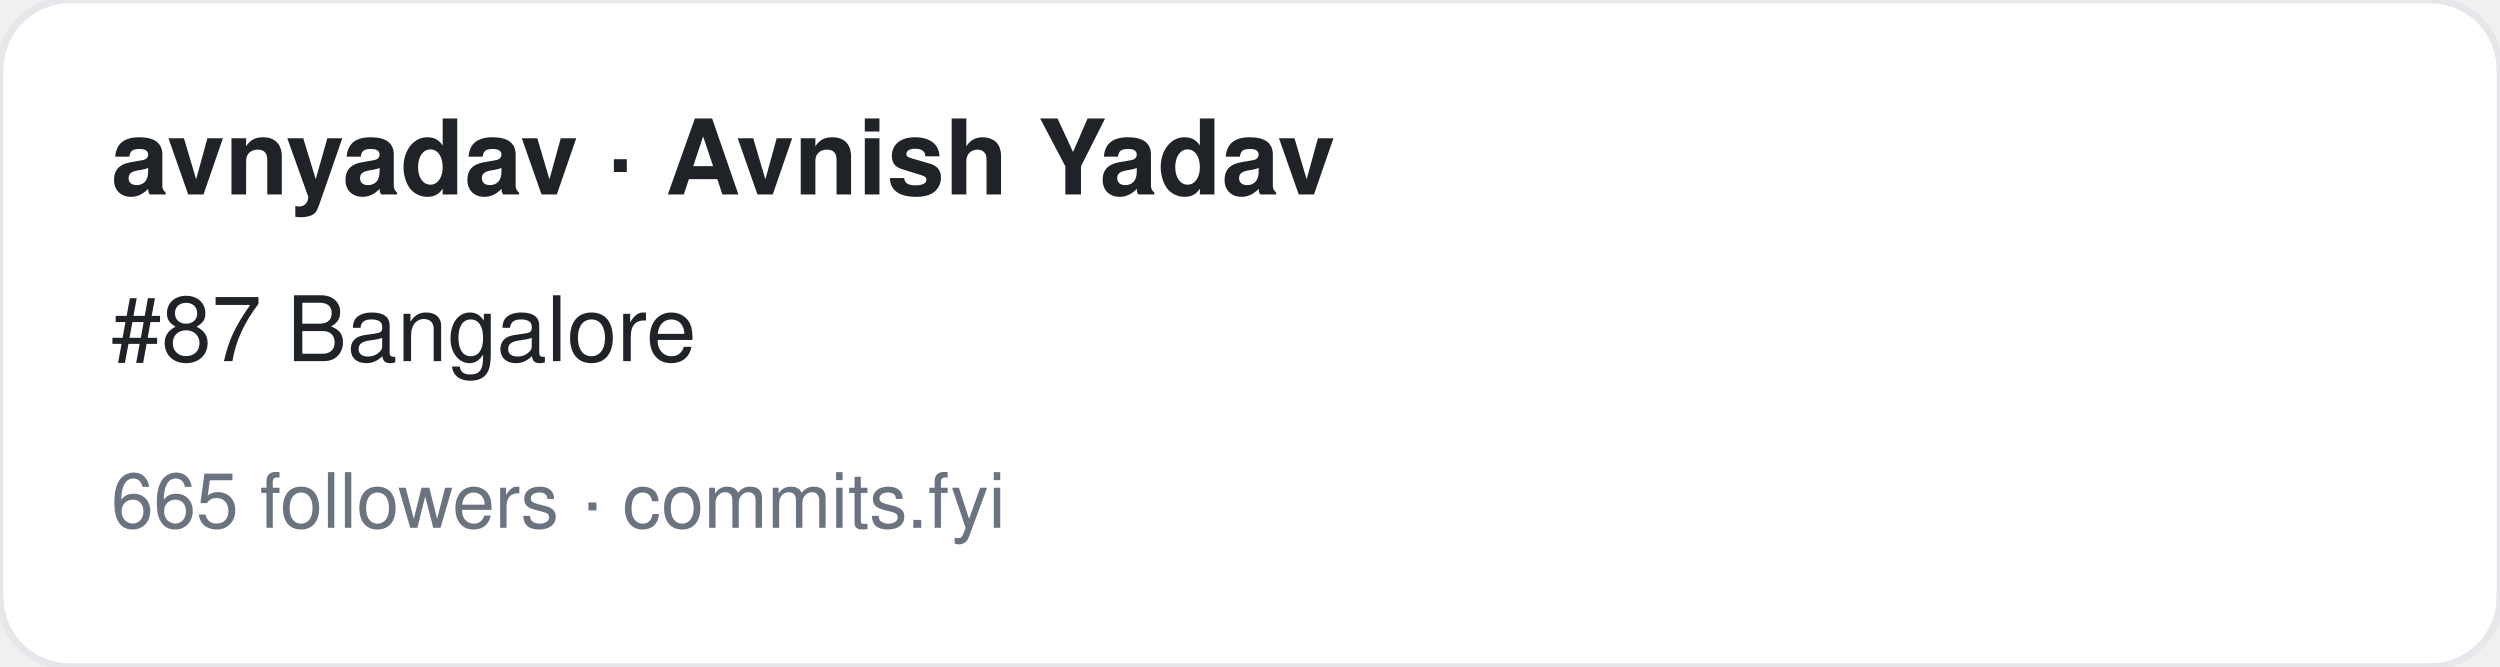
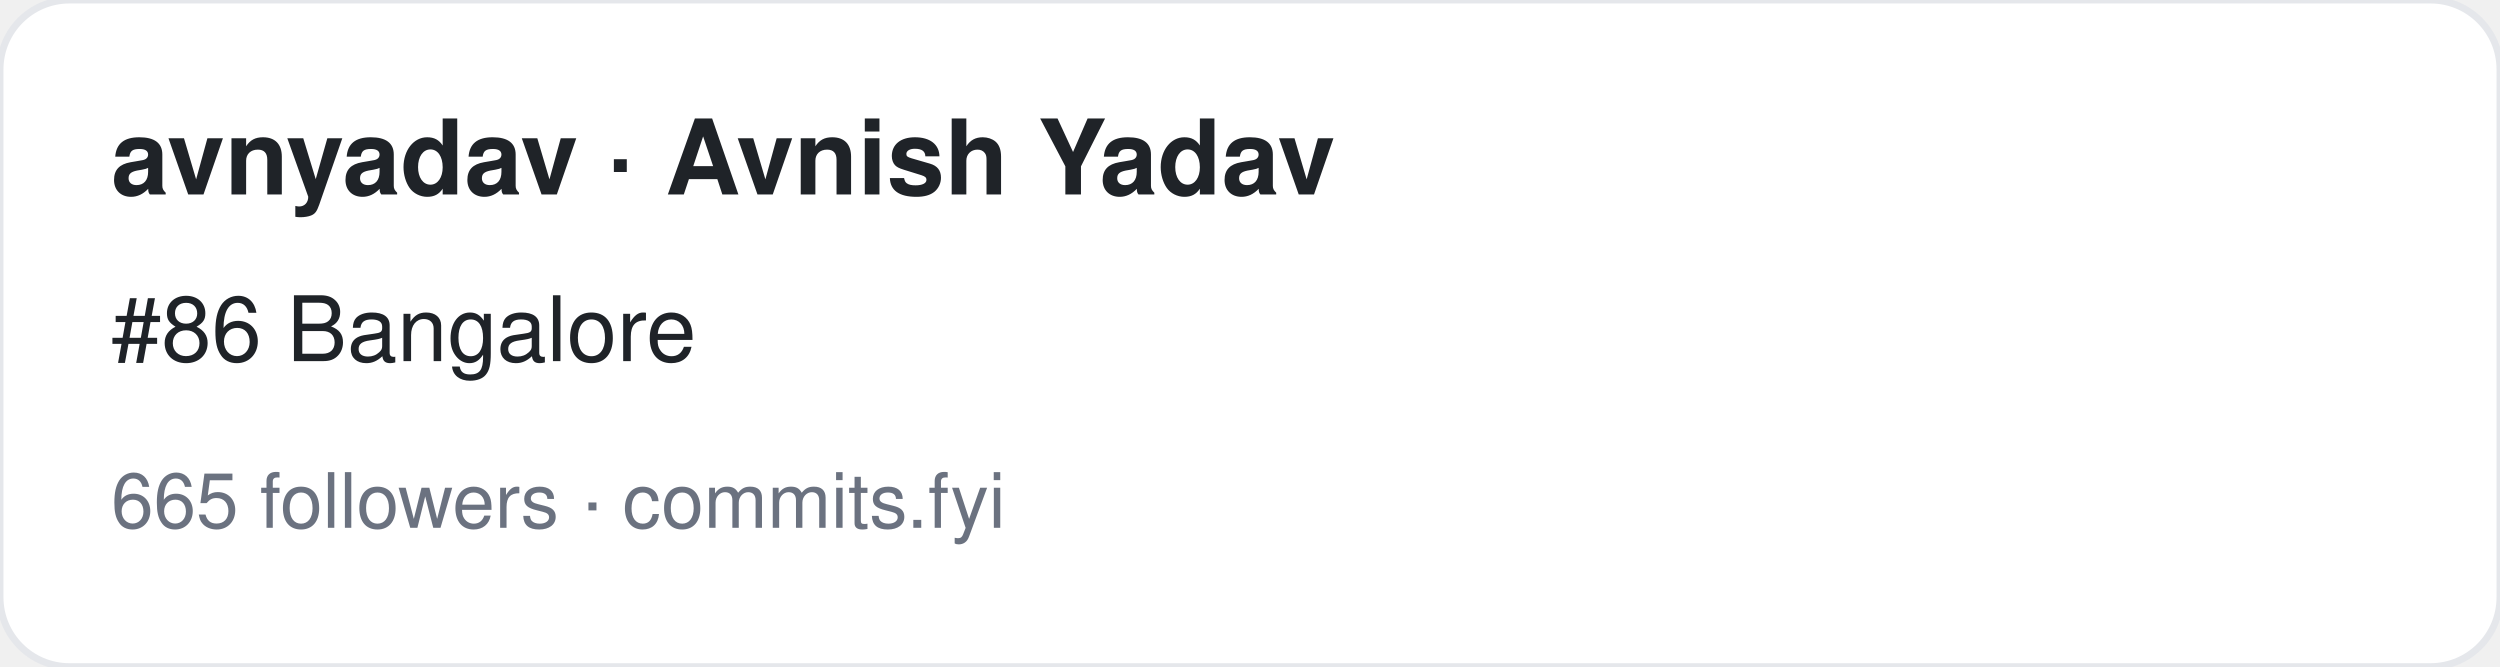
<svg xmlns="http://www.w3.org/2000/svg" width="360" height="96" viewBox="0 0 360 96" font-family="-apple-system,BlinkMacSystemFont,Segoe UI,Helvetica,Arial,sans-serif">
  <rect width="360" height="96" rx="10" fill="#ffffff" stroke="#e5e7eb" />
  <text x="16" y="28" font-size="15" font-weight="700" fill="#1f2328">avnyadav · Avnish Yadav</text>
-   <text x="16" y="52" font-size="13" fill="#1f2328">#87 Bangalore</text>
+   <text x="16" y="52" font-size="13" fill="#1f2328">#86 Bangalore</text>
  <text x="16" y="76" font-size="11" fill="#6b7280">665 followers · commits.fyi</text>
</svg>
